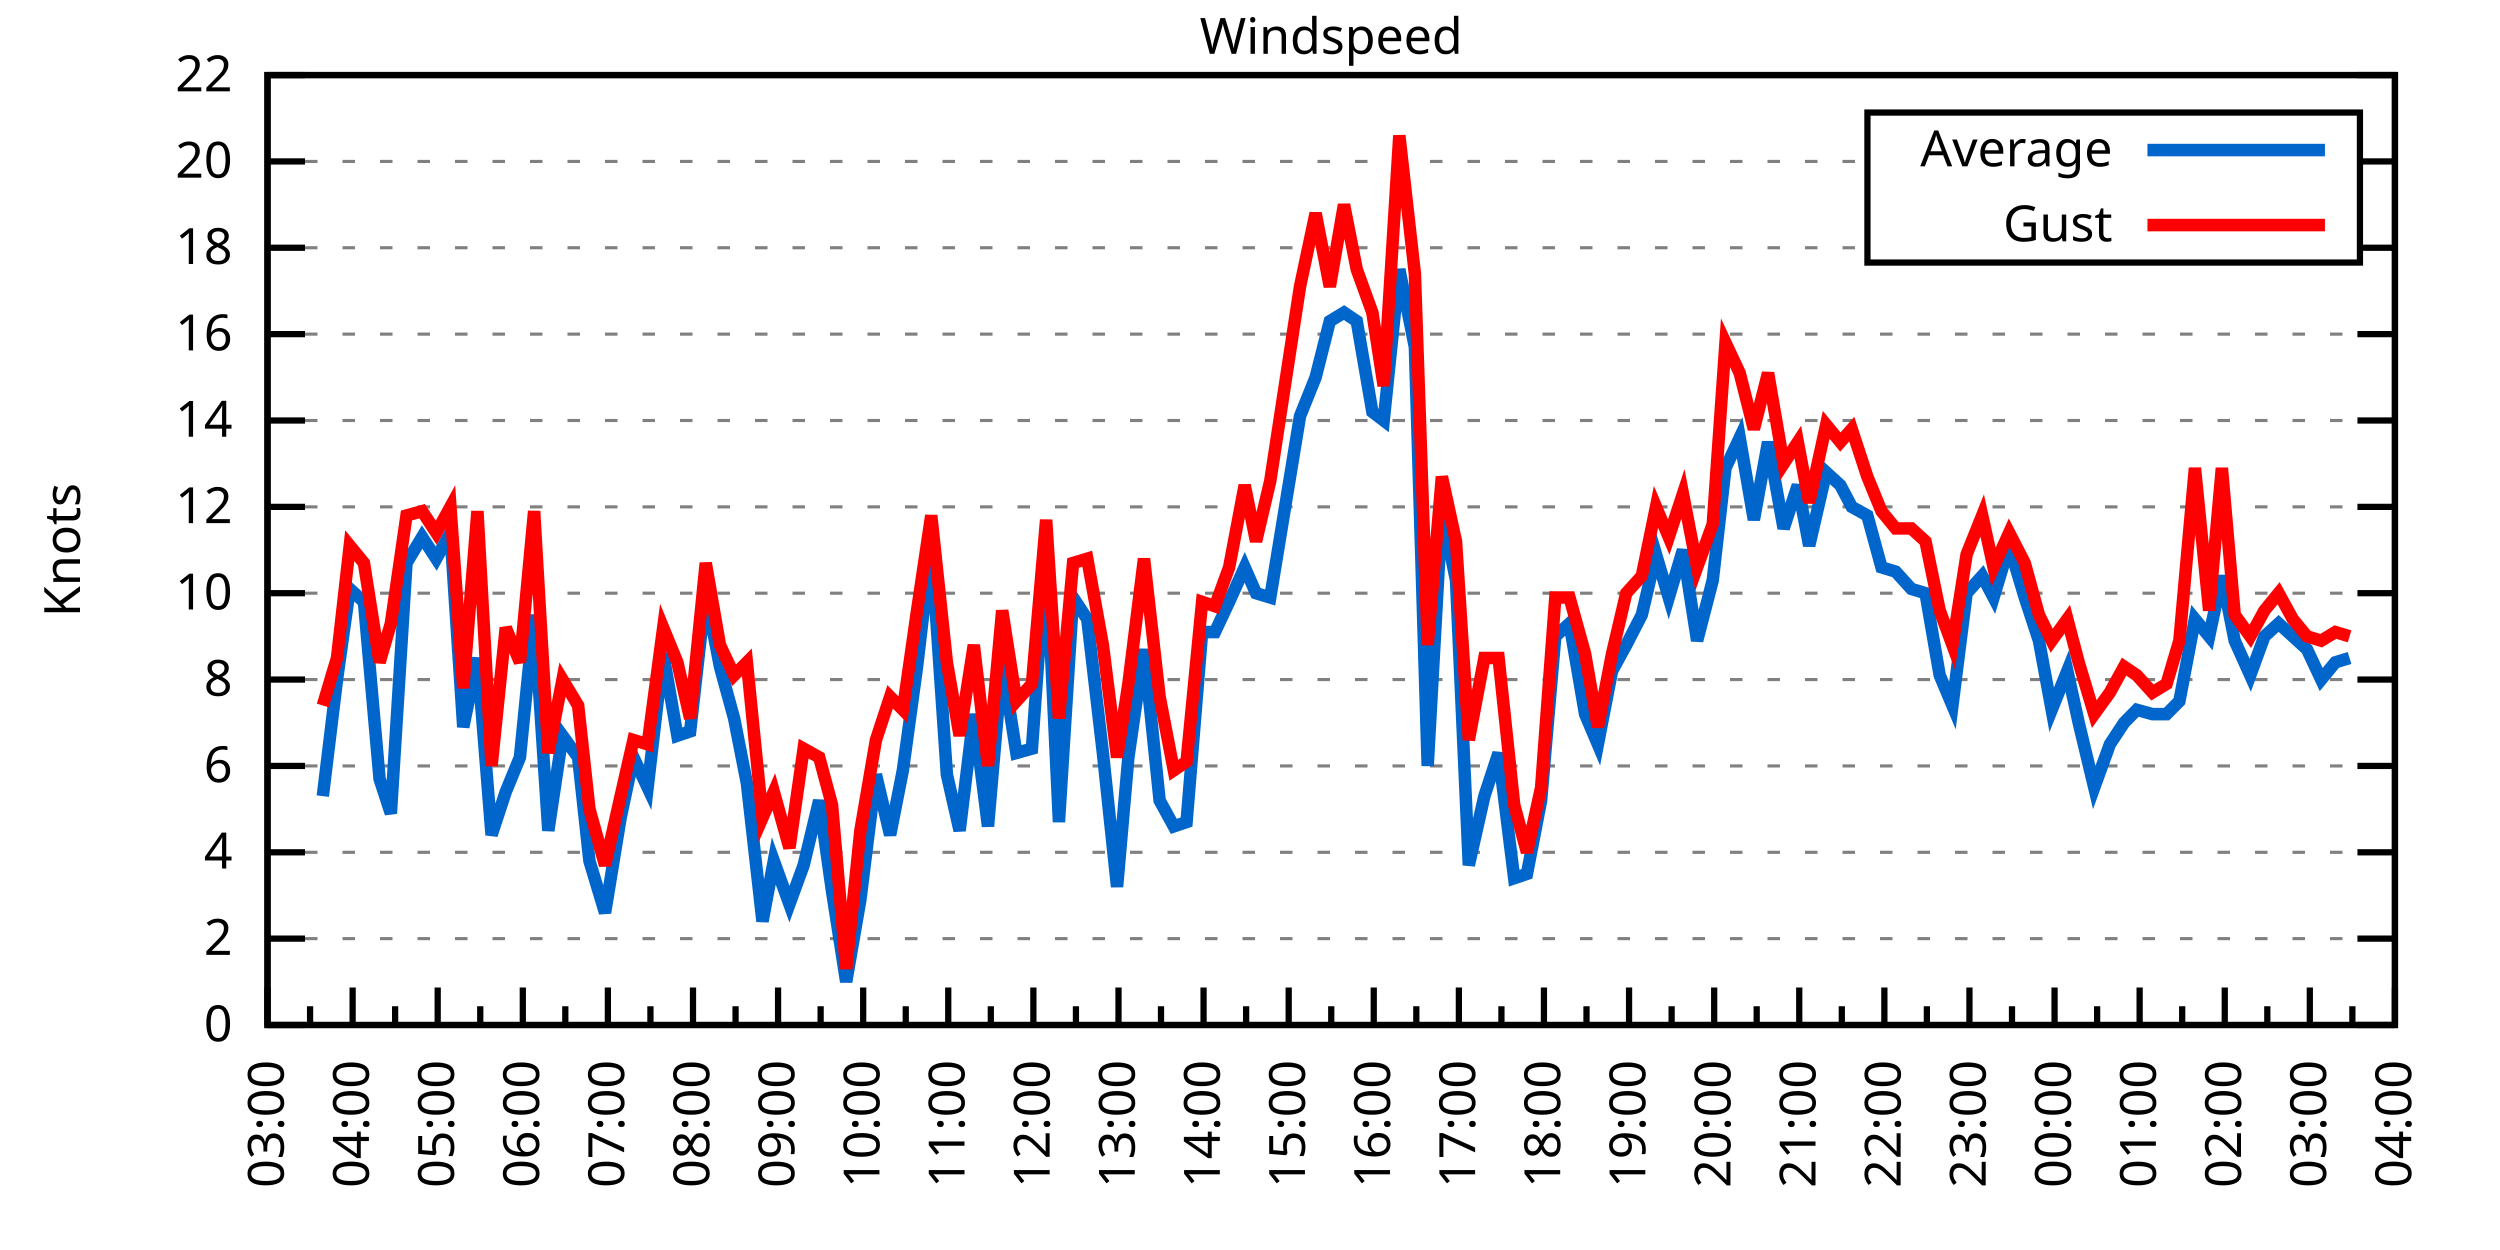
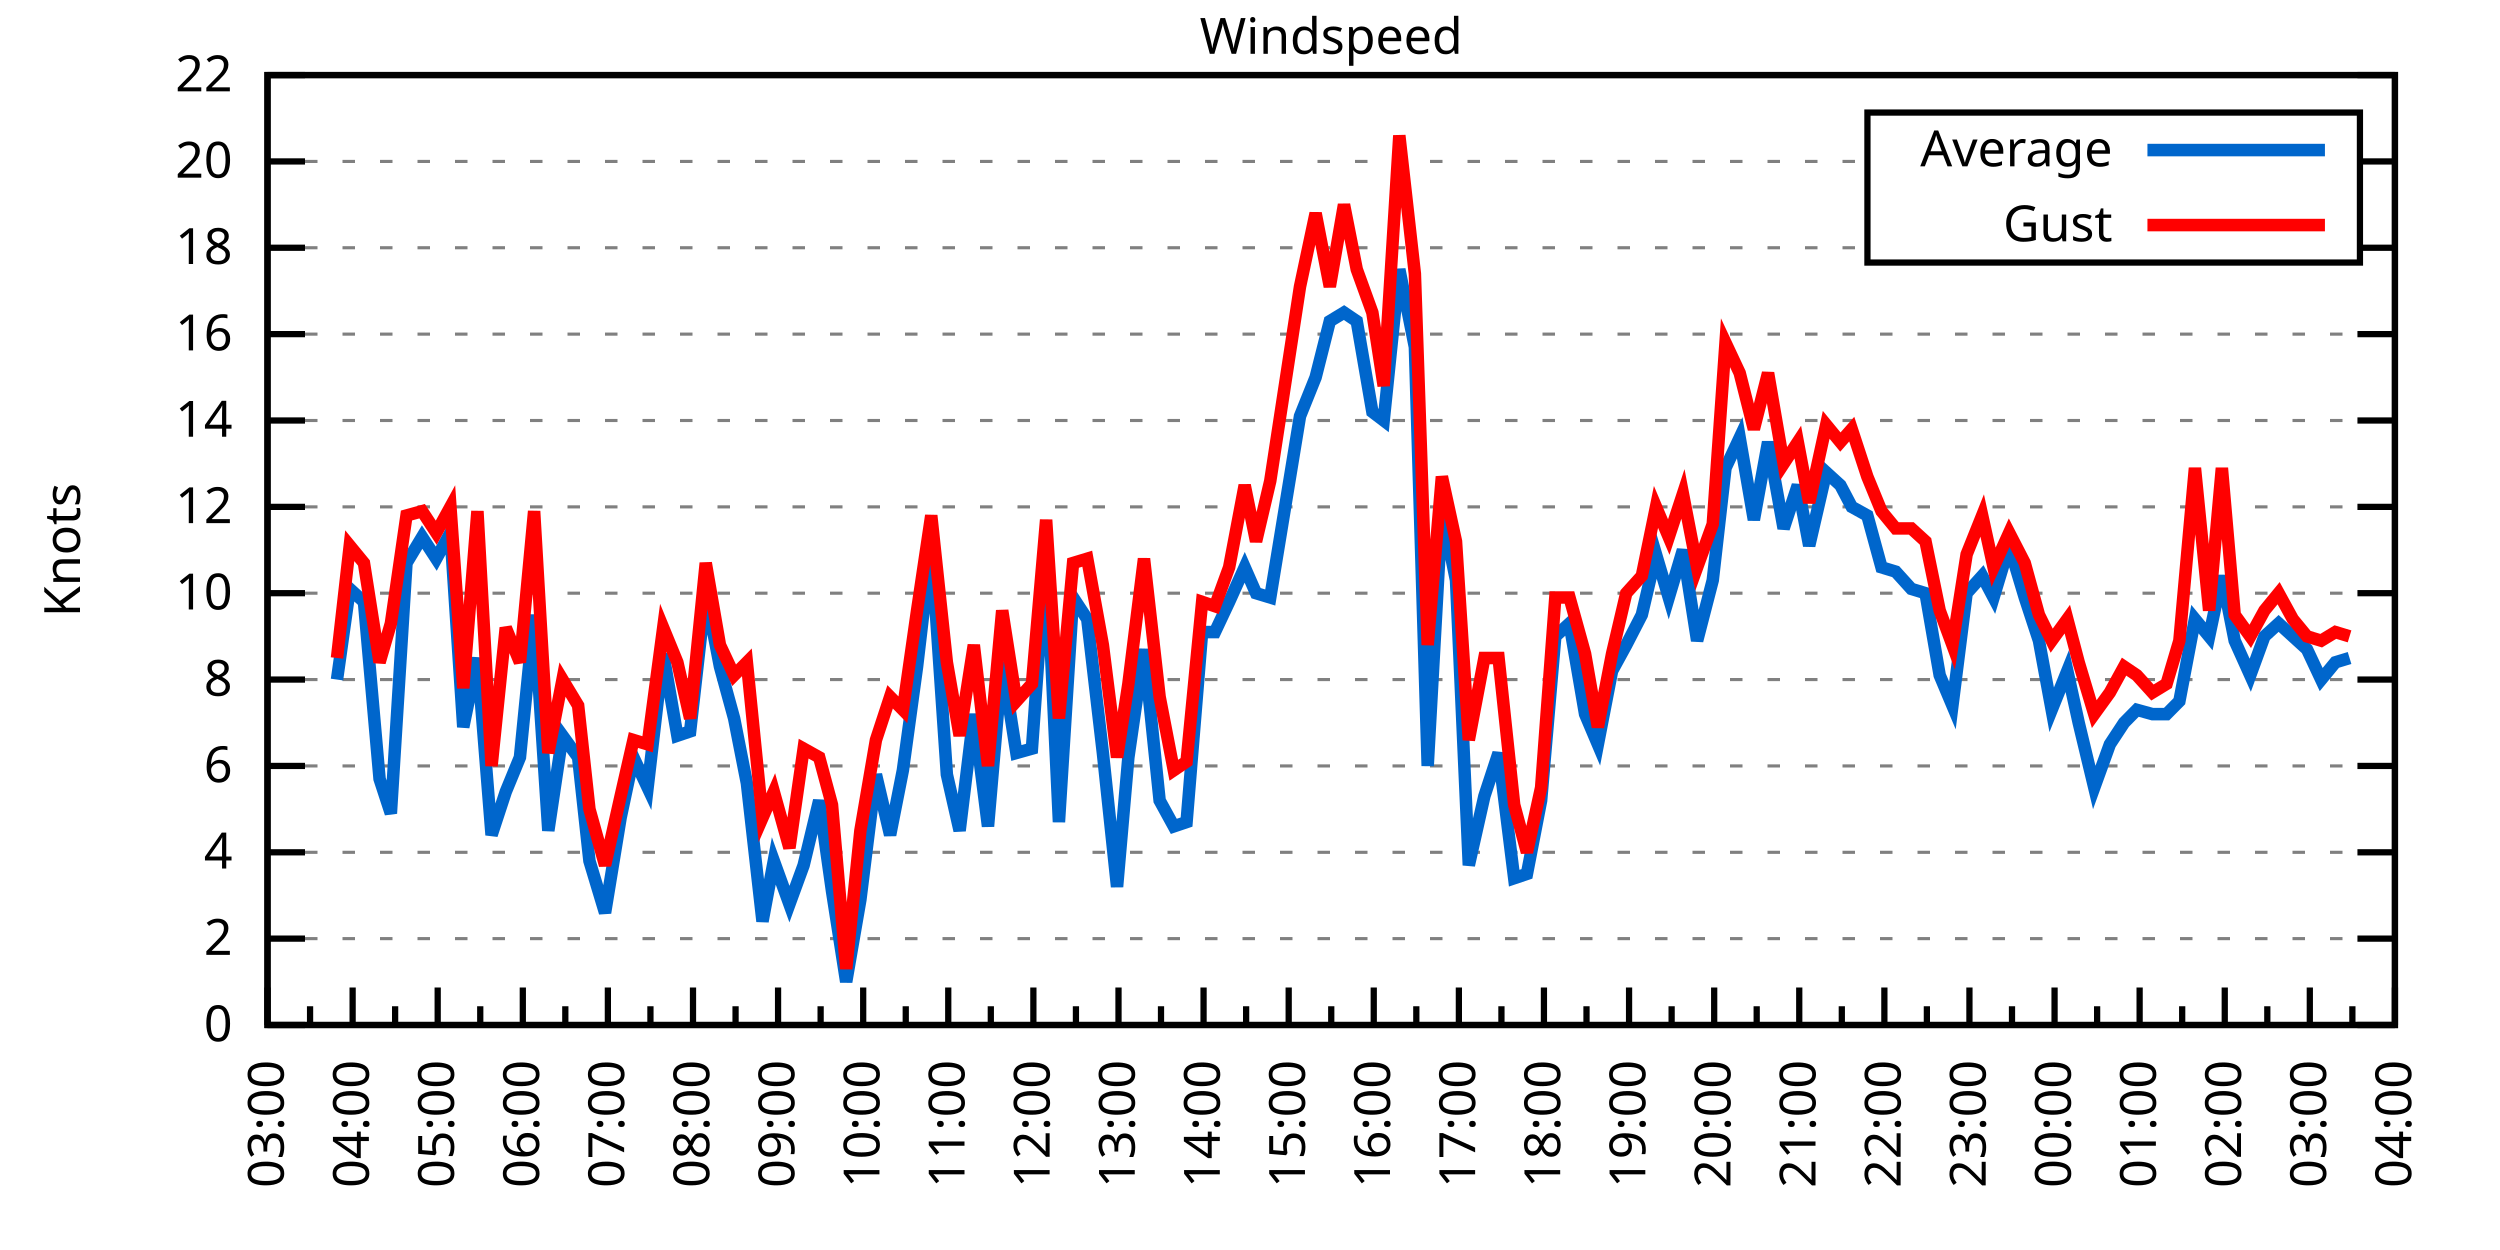
<svg xmlns="http://www.w3.org/2000/svg" xmlns:xlink="http://www.w3.org/1999/xlink" width="400" height="200" viewBox="0 0 400 200">
  <g id="gnuplot_canvas">
    <rect x="0" y="0" width="400" height="200" fill="none" />
    <defs>
      <circle id="gpDot" r="0.5" stroke-width="0.5" stroke="currentColor" />
      <path id="gpPt0" stroke-width="0.333" stroke="currentColor" d="M-1,0 h2 M0,-1 v2" />
      <path id="gpPt1" stroke-width="0.333" stroke="currentColor" d="M-1,-1 L1,1 M1,-1 L-1,1" />
      <path id="gpPt2" stroke-width="0.333" stroke="currentColor" d="M-1,0 L1,0 M0,-1 L0,1 M-1,-1 L1,1 M-1,1 L1,-1" />
      <rect id="gpPt3" stroke-width="0.333" stroke="currentColor" x="-1" y="-1" width="2" height="2" />
      <rect id="gpPt4" stroke-width="0.333" stroke="currentColor" fill="currentColor" x="-1" y="-1" width="2" height="2" />
      <circle id="gpPt5" stroke-width="0.333" stroke="currentColor" cx="0" cy="0" r="1" />
      <use xlink:href="#gpPt5" id="gpPt6" fill="currentColor" stroke="none" />
      <path id="gpPt7" stroke-width="0.333" stroke="currentColor" d="M0,-1.33 L-1.33,0.67 L1.33,0.67 z" />
      <use xlink:href="#gpPt7" id="gpPt8" fill="currentColor" stroke="none" />
      <use xlink:href="#gpPt7" id="gpPt9" stroke="currentColor" transform="rotate(180)" />
      <use xlink:href="#gpPt9" id="gpPt10" fill="currentColor" stroke="none" />
      <use xlink:href="#gpPt3" id="gpPt11" stroke="currentColor" transform="rotate(45)" />
      <use xlink:href="#gpPt11" id="gpPt12" fill="currentColor" stroke="none" />
      <path id="gpPt13" stroke-width="0.333" stroke="currentColor" d="M0,1.330 L1.265,0.411 L0.782,-1.067 L-0.782,-1.076 L-1.265,0.411 z" />
      <use xlink:href="#gpPt13" id="gpPt14" fill="currentColor" stroke="none" />
      <filter id="textbox" filterUnits="objectBoundingBox" x="0" y="0" height="1" width="1">
        <feFlood flood-color="white" flood-opacity="1" result="bgnd" />
        <feComposite in="SourceGraphic" in2="bgnd" operator="atop" />
      </filter>
      <filter id="greybox" filterUnits="objectBoundingBox" x="0" y="0" height="1" width="1">
        <feFlood flood-color="lightgrey" flood-opacity="1" result="grey" />
        <feComposite in="SourceGraphic" in2="grey" operator="atop" />
      </filter>
    </defs>
    <g fill="none" color="white" stroke="currentColor" stroke-width="1.00" stroke-linecap="butt" stroke-linejoin="miter">
</g>
    <g fill="none" color="black" stroke="currentColor" stroke-width="1.00" stroke-linecap="butt" stroke-linejoin="miter">
      <g stroke="none" shape-rendering="crispEdges">
        <polygon fill="rgb(255, 255, 255)" points="42.80,164.00 383.18,164.00 383.18,12.02 42.80,12.02 " />
      </g>
    </g>
    <g fill="none" color="black" stroke="currentColor" stroke-width="1.00" stroke-linecap="butt" stroke-linejoin="miter">
</g>
    <g fill="none" color="black" stroke="black" stroke-width="0.50" stroke-linecap="butt" stroke-linejoin="miter">
</g>
    <g fill="none" color="gray" stroke="currentColor" stroke-width="0.50" stroke-linecap="butt" stroke-linejoin="miter">
      <path stroke="gray" stroke-dasharray="2,4" class="gridline" d="M42.80,164.00 L383.19,164.00  " />
    </g>
    <g fill="none" color="gray" stroke="gray" stroke-width="1.00" stroke-linecap="butt" stroke-linejoin="miter">
</g>
    <g fill="none" color="black" stroke="currentColor" stroke-width="1.00" stroke-linecap="butt" stroke-linejoin="miter">
      <path stroke="black" d="M42.80,164.00 L48.80,164.00 M383.19,164.00 L377.19,164.00  " />
      <g transform="translate(37.20,166.60)" stroke="none" fill="black" font-family="Sans" font-size="8.00" text-anchor="end">
        <text>
          <tspan font-family="Sans"> 0</tspan>
        </text>
      </g>
    </g>
    <g fill="none" color="black" stroke="currentColor" stroke-width="1.00" stroke-linecap="butt" stroke-linejoin="miter">
</g>
    <g fill="none" color="black" stroke="black" stroke-width="0.50" stroke-linecap="butt" stroke-linejoin="miter">
</g>
    <g fill="none" color="gray" stroke="currentColor" stroke-width="0.50" stroke-linecap="butt" stroke-linejoin="miter">
      <path stroke="gray" stroke-dasharray="2,4" class="gridline" d="M42.80,150.18 L383.19,150.18  " />
    </g>
    <g fill="none" color="gray" stroke="gray" stroke-width="1.00" stroke-linecap="butt" stroke-linejoin="miter">
</g>
    <g fill="none" color="black" stroke="currentColor" stroke-width="1.00" stroke-linecap="butt" stroke-linejoin="miter">
      <path stroke="black" d="M42.80,150.18 L48.80,150.18 M383.19,150.18 L377.19,150.18  " />
      <g transform="translate(37.20,152.78)" stroke="none" fill="black" font-family="Sans" font-size="8.00" text-anchor="end">
        <text>
          <tspan font-family="Sans"> 2</tspan>
        </text>
      </g>
    </g>
    <g fill="none" color="black" stroke="currentColor" stroke-width="1.00" stroke-linecap="butt" stroke-linejoin="miter">
</g>
    <g fill="none" color="black" stroke="black" stroke-width="0.50" stroke-linecap="butt" stroke-linejoin="miter">
</g>
    <g fill="none" color="gray" stroke="currentColor" stroke-width="0.50" stroke-linecap="butt" stroke-linejoin="miter">
      <path stroke="gray" stroke-dasharray="2,4" class="gridline" d="M42.80,136.37 L383.19,136.37  " />
    </g>
    <g fill="none" color="gray" stroke="gray" stroke-width="1.00" stroke-linecap="butt" stroke-linejoin="miter">
</g>
    <g fill="none" color="black" stroke="currentColor" stroke-width="1.00" stroke-linecap="butt" stroke-linejoin="miter">
      <path stroke="black" d="M42.80,136.37 L48.80,136.37 M383.19,136.37 L377.19,136.37  " />
      <g transform="translate(37.20,138.97)" stroke="none" fill="black" font-family="Sans" font-size="8.00" text-anchor="end">
        <text>
          <tspan font-family="Sans"> 4</tspan>
        </text>
      </g>
    </g>
    <g fill="none" color="black" stroke="currentColor" stroke-width="1.00" stroke-linecap="butt" stroke-linejoin="miter">
</g>
    <g fill="none" color="black" stroke="black" stroke-width="0.50" stroke-linecap="butt" stroke-linejoin="miter">
</g>
    <g fill="none" color="gray" stroke="currentColor" stroke-width="0.50" stroke-linecap="butt" stroke-linejoin="miter">
      <path stroke="gray" stroke-dasharray="2,4" class="gridline" d="M42.80,122.55 L383.19,122.55  " />
    </g>
    <g fill="none" color="gray" stroke="gray" stroke-width="1.00" stroke-linecap="butt" stroke-linejoin="miter">
</g>
    <g fill="none" color="black" stroke="currentColor" stroke-width="1.00" stroke-linecap="butt" stroke-linejoin="miter">
      <path stroke="black" d="M42.80,122.55 L48.80,122.55 M383.19,122.55 L377.19,122.55  " />
      <g transform="translate(37.20,125.15)" stroke="none" fill="black" font-family="Sans" font-size="8.00" text-anchor="end">
        <text>
          <tspan font-family="Sans"> 6</tspan>
        </text>
      </g>
    </g>
    <g fill="none" color="black" stroke="currentColor" stroke-width="1.00" stroke-linecap="butt" stroke-linejoin="miter">
</g>
    <g fill="none" color="black" stroke="black" stroke-width="0.50" stroke-linecap="butt" stroke-linejoin="miter">
</g>
    <g fill="none" color="gray" stroke="currentColor" stroke-width="0.50" stroke-linecap="butt" stroke-linejoin="miter">
      <path stroke="gray" stroke-dasharray="2,4" class="gridline" d="M42.80,108.73 L383.19,108.73  " />
    </g>
    <g fill="none" color="gray" stroke="gray" stroke-width="1.00" stroke-linecap="butt" stroke-linejoin="miter">
</g>
    <g fill="none" color="black" stroke="currentColor" stroke-width="1.00" stroke-linecap="butt" stroke-linejoin="miter">
      <path stroke="black" d="M42.80,108.73 L48.80,108.73 M383.19,108.73 L377.19,108.73  " />
      <g transform="translate(37.20,111.33)" stroke="none" fill="black" font-family="Sans" font-size="8.00" text-anchor="end">
        <text>
          <tspan font-family="Sans"> 8</tspan>
        </text>
      </g>
    </g>
    <g fill="none" color="black" stroke="currentColor" stroke-width="1.00" stroke-linecap="butt" stroke-linejoin="miter">
</g>
    <g fill="none" color="black" stroke="black" stroke-width="0.50" stroke-linecap="butt" stroke-linejoin="miter">
</g>
    <g fill="none" color="gray" stroke="currentColor" stroke-width="0.50" stroke-linecap="butt" stroke-linejoin="miter">
      <path stroke="gray" stroke-dasharray="2,4" class="gridline" d="M42.80,94.91 L383.19,94.91  " />
    </g>
    <g fill="none" color="gray" stroke="gray" stroke-width="1.00" stroke-linecap="butt" stroke-linejoin="miter">
</g>
    <g fill="none" color="black" stroke="currentColor" stroke-width="1.00" stroke-linecap="butt" stroke-linejoin="miter">
      <path stroke="black" d="M42.80,94.91 L48.80,94.91 M383.19,94.91 L377.19,94.91  " />
      <g transform="translate(37.20,97.51)" stroke="none" fill="black" font-family="Sans" font-size="8.00" text-anchor="end">
        <text>
          <tspan font-family="Sans"> 10</tspan>
        </text>
      </g>
    </g>
    <g fill="none" color="black" stroke="currentColor" stroke-width="1.00" stroke-linecap="butt" stroke-linejoin="miter">
</g>
    <g fill="none" color="black" stroke="black" stroke-width="0.50" stroke-linecap="butt" stroke-linejoin="miter">
</g>
    <g fill="none" color="gray" stroke="currentColor" stroke-width="0.50" stroke-linecap="butt" stroke-linejoin="miter">
      <path stroke="gray" stroke-dasharray="2,4" class="gridline" d="M42.80,81.10 L383.19,81.10  " />
    </g>
    <g fill="none" color="gray" stroke="gray" stroke-width="1.00" stroke-linecap="butt" stroke-linejoin="miter">
</g>
    <g fill="none" color="black" stroke="currentColor" stroke-width="1.00" stroke-linecap="butt" stroke-linejoin="miter">
      <path stroke="black" d="M42.80,81.10 L48.80,81.10 M383.19,81.10 L377.19,81.10  " />
      <g transform="translate(37.20,83.70)" stroke="none" fill="black" font-family="Sans" font-size="8.00" text-anchor="end">
        <text>
          <tspan font-family="Sans"> 12</tspan>
        </text>
      </g>
    </g>
    <g fill="none" color="black" stroke="currentColor" stroke-width="1.00" stroke-linecap="butt" stroke-linejoin="miter">
</g>
    <g fill="none" color="black" stroke="black" stroke-width="0.50" stroke-linecap="butt" stroke-linejoin="miter">
</g>
    <g fill="none" color="gray" stroke="currentColor" stroke-width="0.50" stroke-linecap="butt" stroke-linejoin="miter">
      <path stroke="gray" stroke-dasharray="2,4" class="gridline" d="M42.80,67.28 L383.19,67.28  " />
    </g>
    <g fill="none" color="gray" stroke="gray" stroke-width="1.00" stroke-linecap="butt" stroke-linejoin="miter">
</g>
    <g fill="none" color="black" stroke="currentColor" stroke-width="1.00" stroke-linecap="butt" stroke-linejoin="miter">
      <path stroke="black" d="M42.80,67.28 L48.80,67.28 M383.19,67.28 L377.19,67.28  " />
      <g transform="translate(37.20,69.88)" stroke="none" fill="black" font-family="Sans" font-size="8.00" text-anchor="end">
        <text>
          <tspan font-family="Sans"> 14</tspan>
        </text>
      </g>
    </g>
    <g fill="none" color="black" stroke="currentColor" stroke-width="1.00" stroke-linecap="butt" stroke-linejoin="miter">
</g>
    <g fill="none" color="black" stroke="black" stroke-width="0.50" stroke-linecap="butt" stroke-linejoin="miter">
</g>
    <g fill="none" color="gray" stroke="currentColor" stroke-width="0.50" stroke-linecap="butt" stroke-linejoin="miter">
      <path stroke="gray" stroke-dasharray="2,4" class="gridline" d="M42.80,53.46 L383.19,53.46  " />
    </g>
    <g fill="none" color="gray" stroke="gray" stroke-width="1.00" stroke-linecap="butt" stroke-linejoin="miter">
</g>
    <g fill="none" color="black" stroke="currentColor" stroke-width="1.00" stroke-linecap="butt" stroke-linejoin="miter">
      <path stroke="black" d="M42.80,53.46 L48.80,53.46 M383.19,53.46 L377.19,53.46  " />
      <g transform="translate(37.20,56.06)" stroke="none" fill="black" font-family="Sans" font-size="8.00" text-anchor="end">
        <text>
          <tspan font-family="Sans"> 16</tspan>
        </text>
      </g>
    </g>
    <g fill="none" color="black" stroke="currentColor" stroke-width="1.00" stroke-linecap="butt" stroke-linejoin="miter">
</g>
    <g fill="none" color="black" stroke="black" stroke-width="0.50" stroke-linecap="butt" stroke-linejoin="miter">
</g>
    <g fill="none" color="gray" stroke="currentColor" stroke-width="0.50" stroke-linecap="butt" stroke-linejoin="miter">
      <path stroke="gray" stroke-dasharray="2,4" class="gridline" d="M42.80,39.64 L298.79,39.64 M377.59,39.64 L383.19,39.64  " />
    </g>
    <g fill="none" color="gray" stroke="gray" stroke-width="1.00" stroke-linecap="butt" stroke-linejoin="miter">
</g>
    <g fill="none" color="black" stroke="currentColor" stroke-width="1.00" stroke-linecap="butt" stroke-linejoin="miter">
      <path stroke="black" d="M42.80,39.64 L48.80,39.64 M383.19,39.64 L377.19,39.64  " />
      <g transform="translate(37.20,42.24)" stroke="none" fill="black" font-family="Sans" font-size="8.00" text-anchor="end">
        <text>
          <tspan font-family="Sans"> 18</tspan>
        </text>
      </g>
    </g>
    <g fill="none" color="black" stroke="currentColor" stroke-width="1.00" stroke-linecap="butt" stroke-linejoin="miter">
</g>
    <g fill="none" color="black" stroke="black" stroke-width="0.50" stroke-linecap="butt" stroke-linejoin="miter">
</g>
    <g fill="none" color="gray" stroke="currentColor" stroke-width="0.50" stroke-linecap="butt" stroke-linejoin="miter">
      <path stroke="gray" stroke-dasharray="2,4" class="gridline" d="M42.80,25.83 L298.79,25.83 M377.59,25.83 L383.19,25.83  " />
    </g>
    <g fill="none" color="gray" stroke="gray" stroke-width="1.00" stroke-linecap="butt" stroke-linejoin="miter">
</g>
    <g fill="none" color="black" stroke="currentColor" stroke-width="1.00" stroke-linecap="butt" stroke-linejoin="miter">
      <path stroke="black" d="M42.80,25.83 L48.80,25.83 M383.19,25.83 L377.19,25.83  " />
      <g transform="translate(37.20,28.43)" stroke="none" fill="black" font-family="Sans" font-size="8.00" text-anchor="end">
        <text>
          <tspan font-family="Sans"> 20</tspan>
        </text>
      </g>
    </g>
    <g fill="none" color="black" stroke="currentColor" stroke-width="1.00" stroke-linecap="butt" stroke-linejoin="miter">
</g>
    <g fill="none" color="black" stroke="black" stroke-width="0.50" stroke-linecap="butt" stroke-linejoin="miter">
</g>
    <g fill="none" color="gray" stroke="currentColor" stroke-width="0.50" stroke-linecap="butt" stroke-linejoin="miter">
      <path stroke="gray" stroke-dasharray="2,4" class="gridline" d="M42.80,12.01 L383.19,12.01  " />
    </g>
    <g fill="none" color="gray" stroke="gray" stroke-width="1.00" stroke-linecap="butt" stroke-linejoin="miter">
</g>
    <g fill="none" color="black" stroke="currentColor" stroke-width="1.00" stroke-linecap="butt" stroke-linejoin="miter">
      <path stroke="black" d="M42.80,12.01 L48.80,12.01 M383.19,12.01 L377.19,12.01  " />
      <g transform="translate(37.20,14.61)" stroke="none" fill="black" font-family="Sans" font-size="8.00" text-anchor="end">
        <text>
          <tspan font-family="Sans"> 22</tspan>
        </text>
      </g>
    </g>
    <g fill="none" color="black" stroke="currentColor" stroke-width="1.00" stroke-linecap="butt" stroke-linejoin="miter">
      <path stroke="black" d="M42.80,164.00 L42.80,158.00  " />
      <g transform="translate(45.40,169.60) rotate(270)" stroke="none" fill="black" font-family="Sans" font-size="8.00" text-anchor="end">
        <text>
          <tspan font-family="Sans">03:00</tspan>
        </text>
      </g>
    </g>
    <g fill="none" color="black" stroke="currentColor" stroke-width="1.00" stroke-linecap="butt" stroke-linejoin="miter">
      <path stroke="black" d="M49.61,164.00 L49.61,161.00 M56.42,164.00 L56.42,158.00  " />
      <g transform="translate(59.02,169.60) rotate(270)" stroke="none" fill="black" font-family="Sans" font-size="8.00" text-anchor="end">
        <text>
          <tspan font-family="Sans">04:00</tspan>
        </text>
      </g>
    </g>
    <g fill="none" color="black" stroke="currentColor" stroke-width="1.00" stroke-linecap="butt" stroke-linejoin="miter">
      <path stroke="black" d="M63.22,164.00 L63.22,161.00 M70.03,164.00 L70.03,158.00  " />
      <g transform="translate(72.63,169.60) rotate(270)" stroke="none" fill="black" font-family="Sans" font-size="8.00" text-anchor="end">
        <text>
          <tspan font-family="Sans">05:00</tspan>
        </text>
      </g>
    </g>
    <g fill="none" color="black" stroke="currentColor" stroke-width="1.00" stroke-linecap="butt" stroke-linejoin="miter">
      <path stroke="black" d="M76.84,164.00 L76.84,161.00 M83.65,164.00 L83.65,158.00  " />
      <g transform="translate(86.25,169.60) rotate(270)" stroke="none" fill="black" font-family="Sans" font-size="8.00" text-anchor="end">
        <text>
          <tspan font-family="Sans">06:00</tspan>
        </text>
      </g>
    </g>
    <g fill="none" color="black" stroke="currentColor" stroke-width="1.00" stroke-linecap="butt" stroke-linejoin="miter">
      <path stroke="black" d="M90.45,164.00 L90.45,161.00 M97.26,164.00 L97.26,158.00  " />
      <g transform="translate(99.86,169.60) rotate(270)" stroke="none" fill="black" font-family="Sans" font-size="8.00" text-anchor="end">
        <text>
          <tspan font-family="Sans">07:00</tspan>
        </text>
      </g>
    </g>
    <g fill="none" color="black" stroke="currentColor" stroke-width="1.00" stroke-linecap="butt" stroke-linejoin="miter">
      <path stroke="black" d="M104.07,164.00 L104.07,161.00 M110.88,164.00 L110.88,158.00  " />
      <g transform="translate(113.48,169.60) rotate(270)" stroke="none" fill="black" font-family="Sans" font-size="8.00" text-anchor="end">
        <text>
          <tspan font-family="Sans">08:00</tspan>
        </text>
      </g>
    </g>
    <g fill="none" color="black" stroke="currentColor" stroke-width="1.00" stroke-linecap="butt" stroke-linejoin="miter">
      <path stroke="black" d="M117.69,164.00 L117.69,161.00 M124.49,164.00 L124.49,158.00  " />
      <g transform="translate(127.09,169.60) rotate(270)" stroke="none" fill="black" font-family="Sans" font-size="8.00" text-anchor="end">
        <text>
          <tspan font-family="Sans">09:00</tspan>
        </text>
      </g>
    </g>
    <g fill="none" color="black" stroke="currentColor" stroke-width="1.00" stroke-linecap="butt" stroke-linejoin="miter">
      <path stroke="black" d="M131.30,164.00 L131.30,161.00 M138.11,164.00 L138.11,158.00  " />
      <g transform="translate(140.71,169.60) rotate(270)" stroke="none" fill="black" font-family="Sans" font-size="8.00" text-anchor="end">
        <text>
          <tspan font-family="Sans">10:00</tspan>
        </text>
      </g>
    </g>
    <g fill="none" color="black" stroke="currentColor" stroke-width="1.00" stroke-linecap="butt" stroke-linejoin="miter">
      <path stroke="black" d="M144.92,164.00 L144.92,161.00 M151.72,164.00 L151.72,158.00  " />
      <g transform="translate(154.32,169.60) rotate(270)" stroke="none" fill="black" font-family="Sans" font-size="8.00" text-anchor="end">
        <text>
          <tspan font-family="Sans">11:00</tspan>
        </text>
      </g>
    </g>
    <g fill="none" color="black" stroke="currentColor" stroke-width="1.00" stroke-linecap="butt" stroke-linejoin="miter">
      <path stroke="black" d="M158.53,164.00 L158.53,161.00 M165.34,164.00 L165.34,158.00  " />
      <g transform="translate(167.94,169.60) rotate(270)" stroke="none" fill="black" font-family="Sans" font-size="8.00" text-anchor="end">
        <text>
          <tspan font-family="Sans">12:00</tspan>
        </text>
      </g>
    </g>
    <g fill="none" color="black" stroke="currentColor" stroke-width="1.00" stroke-linecap="butt" stroke-linejoin="miter">
      <path stroke="black" d="M172.15,164.00 L172.15,161.00 M178.96,164.00 L178.96,158.00  " />
      <g transform="translate(181.56,169.60) rotate(270)" stroke="none" fill="black" font-family="Sans" font-size="8.00" text-anchor="end">
        <text>
          <tspan font-family="Sans">13:00</tspan>
        </text>
      </g>
    </g>
    <g fill="none" color="black" stroke="currentColor" stroke-width="1.00" stroke-linecap="butt" stroke-linejoin="miter">
      <path stroke="black" d="M185.76,164.00 L185.76,161.00 M192.57,164.00 L192.57,158.00  " />
      <g transform="translate(195.17,169.60) rotate(270)" stroke="none" fill="black" font-family="Sans" font-size="8.00" text-anchor="end">
        <text>
          <tspan font-family="Sans">14:00</tspan>
        </text>
      </g>
    </g>
    <g fill="none" color="black" stroke="currentColor" stroke-width="1.00" stroke-linecap="butt" stroke-linejoin="miter">
      <path stroke="black" d="M199.38,164.00 L199.38,161.00 M206.19,164.00 L206.19,158.00  " />
      <g transform="translate(208.79,169.60) rotate(270)" stroke="none" fill="black" font-family="Sans" font-size="8.00" text-anchor="end">
        <text>
          <tspan font-family="Sans">15:00</tspan>
        </text>
      </g>
    </g>
    <g fill="none" color="black" stroke="currentColor" stroke-width="1.00" stroke-linecap="butt" stroke-linejoin="miter">
      <path stroke="black" d="M213.00,164.00 L213.00,161.00 M219.80,164.00 L219.80,158.00  " />
      <g transform="translate(222.40,169.60) rotate(270)" stroke="none" fill="black" font-family="Sans" font-size="8.00" text-anchor="end">
        <text>
          <tspan font-family="Sans">16:00</tspan>
        </text>
      </g>
    </g>
    <g fill="none" color="black" stroke="currentColor" stroke-width="1.00" stroke-linecap="butt" stroke-linejoin="miter">
      <path stroke="black" d="M226.61,164.00 L226.61,161.00 M233.42,164.00 L233.42,158.00  " />
      <g transform="translate(236.02,169.60) rotate(270)" stroke="none" fill="black" font-family="Sans" font-size="8.00" text-anchor="end">
        <text>
          <tspan font-family="Sans">17:00</tspan>
        </text>
      </g>
    </g>
    <g fill="none" color="black" stroke="currentColor" stroke-width="1.00" stroke-linecap="butt" stroke-linejoin="miter">
      <path stroke="black" d="M240.23,164.00 L240.23,161.00 M247.03,164.00 L247.03,158.00  " />
      <g transform="translate(249.63,169.60) rotate(270)" stroke="none" fill="black" font-family="Sans" font-size="8.00" text-anchor="end">
        <text>
          <tspan font-family="Sans">18:00</tspan>
        </text>
      </g>
    </g>
    <g fill="none" color="black" stroke="currentColor" stroke-width="1.00" stroke-linecap="butt" stroke-linejoin="miter">
      <path stroke="black" d="M253.84,164.00 L253.84,161.00 M260.65,164.00 L260.65,158.00  " />
      <g transform="translate(263.25,169.60) rotate(270)" stroke="none" fill="black" font-family="Sans" font-size="8.00" text-anchor="end">
        <text>
          <tspan font-family="Sans">19:00</tspan>
        </text>
      </g>
    </g>
    <g fill="none" color="black" stroke="currentColor" stroke-width="1.00" stroke-linecap="butt" stroke-linejoin="miter">
      <path stroke="black" d="M267.46,164.00 L267.46,161.00 M274.27,164.00 L274.27,158.00  " />
      <g transform="translate(276.87,169.60) rotate(270)" stroke="none" fill="black" font-family="Sans" font-size="8.00" text-anchor="end">
        <text>
          <tspan font-family="Sans">20:00</tspan>
        </text>
      </g>
    </g>
    <g fill="none" color="black" stroke="currentColor" stroke-width="1.00" stroke-linecap="butt" stroke-linejoin="miter">
      <path stroke="black" d="M281.07,164.00 L281.07,161.00 M287.88,164.00 L287.88,158.00  " />
      <g transform="translate(290.48,169.60) rotate(270)" stroke="none" fill="black" font-family="Sans" font-size="8.00" text-anchor="end">
        <text>
          <tspan font-family="Sans">21:00</tspan>
        </text>
      </g>
    </g>
    <g fill="none" color="black" stroke="currentColor" stroke-width="1.00" stroke-linecap="butt" stroke-linejoin="miter">
      <path stroke="black" d="M294.69,164.00 L294.69,161.00 M301.50,164.00 L301.50,158.00  " />
      <g transform="translate(304.10,169.60) rotate(270)" stroke="none" fill="black" font-family="Sans" font-size="8.00" text-anchor="end">
        <text>
          <tspan font-family="Sans">22:00</tspan>
        </text>
      </g>
    </g>
    <g fill="none" color="black" stroke="currentColor" stroke-width="1.00" stroke-linecap="butt" stroke-linejoin="miter">
      <path stroke="black" d="M308.30,164.00 L308.30,161.00 M315.11,164.00 L315.11,158.00  " />
      <g transform="translate(317.71,169.60) rotate(270)" stroke="none" fill="black" font-family="Sans" font-size="8.00" text-anchor="end">
        <text>
          <tspan font-family="Sans">23:00</tspan>
        </text>
      </g>
    </g>
    <g fill="none" color="black" stroke="currentColor" stroke-width="1.00" stroke-linecap="butt" stroke-linejoin="miter">
      <path stroke="black" d="M321.92,164.00 L321.92,161.00 M328.73,164.00 L328.73,158.00  " />
      <g transform="translate(331.33,169.60) rotate(270)" stroke="none" fill="black" font-family="Sans" font-size="8.00" text-anchor="end">
        <text>
          <tspan font-family="Sans">00:00</tspan>
        </text>
      </g>
    </g>
    <g fill="none" color="black" stroke="currentColor" stroke-width="1.00" stroke-linecap="butt" stroke-linejoin="miter">
      <path stroke="black" d="M335.54,164.00 L335.54,161.00 M342.34,164.00 L342.34,158.00  " />
      <g transform="translate(344.94,169.60) rotate(270)" stroke="none" fill="black" font-family="Sans" font-size="8.00" text-anchor="end">
        <text>
          <tspan font-family="Sans">01:00</tspan>
        </text>
      </g>
    </g>
    <g fill="none" color="black" stroke="currentColor" stroke-width="1.00" stroke-linecap="butt" stroke-linejoin="miter">
      <path stroke="black" d="M349.15,164.00 L349.15,161.00 M355.96,164.00 L355.96,158.00  " />
      <g transform="translate(358.56,169.60) rotate(270)" stroke="none" fill="black" font-family="Sans" font-size="8.00" text-anchor="end">
        <text>
          <tspan font-family="Sans">02:00</tspan>
        </text>
      </g>
    </g>
    <g fill="none" color="black" stroke="currentColor" stroke-width="1.00" stroke-linecap="butt" stroke-linejoin="miter">
      <path stroke="black" d="M362.77,164.00 L362.77,161.00 M369.57,164.00 L369.57,158.00  " />
      <g transform="translate(372.17,169.60) rotate(270)" stroke="none" fill="black" font-family="Sans" font-size="8.00" text-anchor="end">
        <text>
          <tspan font-family="Sans">03:00</tspan>
        </text>
      </g>
    </g>
    <g fill="none" color="black" stroke="currentColor" stroke-width="1.00" stroke-linecap="butt" stroke-linejoin="miter">
      <path stroke="black" d="M376.38,164.00 L376.38,161.00 M383.19,164.00 L383.19,158.00  " />
      <g transform="translate(385.79,169.60) rotate(270)" stroke="none" fill="black" font-family="Sans" font-size="8.00" text-anchor="end">
        <text>
          <tspan font-family="Sans">04:00</tspan>
        </text>
      </g>
    </g>
    <g fill="none" color="black" stroke="currentColor" stroke-width="1.00" stroke-linecap="butt" stroke-linejoin="miter">
</g>
    <g fill="none" color="black" stroke="currentColor" stroke-width="1.00" stroke-linecap="butt" stroke-linejoin="miter">
      <path stroke="black" d="M42.80,12.01 L42.80,164.00 L383.19,164.00 L383.19,12.01 L42.80,12.01 Z  " />
    </g>
    <g fill="none" color="black" stroke="currentColor" stroke-width="1.00" stroke-linecap="butt" stroke-linejoin="miter">
      <g transform="translate(12.80,88.01) rotate(270)" stroke="none" fill="black" font-family="Sans" font-size="8.00" text-anchor="middle">
        <text>
          <tspan font-family="Sans">Knots</tspan>
        </text>
      </g>
    </g>
    <g fill="none" color="black" stroke="currentColor" stroke-width="1.00" stroke-linecap="butt" stroke-linejoin="miter">
</g>
    <g fill="none" color="black" stroke="currentColor" stroke-width="1.00" stroke-linecap="butt" stroke-linejoin="miter">
      <path stroke="black" d="M298.79,42.01 L298.79,18.01 L377.59,18.01 L377.59,42.01 L298.79,42.01 Z  " />
    </g>
    <g id="Windspeed_plot_1">
      <g fill="none" color="white" stroke="black" stroke-width="2.00" stroke-linecap="butt" stroke-linejoin="miter">
</g>
      <g fill="none" color="black" stroke="currentColor" stroke-width="2.00" stroke-linecap="butt" stroke-linejoin="miter">
        <g transform="translate(337.99,26.61)" stroke="none" fill="black" font-family="Sans" font-size="8.00" text-anchor="end">
          <text>
            <tspan font-family="Sans">Average</tspan>
          </text>
        </g>
      </g>
      <g fill="none" color="black" stroke="currentColor" stroke-width="2.00" stroke-linecap="butt" stroke-linejoin="miter">
-         <path stroke="rgb(  0, 102, 204)" d="M343.59,24.01 L371.99,24.01 M51.65,127.38 L53.92,108.73 L55.96,94.22 L58.23,96.30 L60.73,124.62 L62.54,130.15   L65.04,90.08 L67.54,85.93 L69.80,89.39 L72.07,85.24 L74.12,116.33 L76.39,105.28 L78.65,133.60 L80.92,126.69   L83.19,121.17 L85.46,98.37 L87.73,132.91 L90.00,117.71 L92.50,121.17 L94.31,137.75 L96.81,146.04 L99.30,130.84   L101.35,121.17 L103.62,126.00 L106.11,104.59 L108.38,117.71 L110.42,117.02 L112.92,94.91 L115.19,106.66 L117.46,114.95   L119.50,125.31 L122.00,147.42 L123.81,137.75 L126.31,144.66 L128.58,138.44 L131.07,128.08 L133.12,142.58 L135.39,157.09   L137.66,143.96 L140.15,123.93 L142.42,133.60 L144.46,123.24 L146.73,106.66 L149.00,87.31 L151.50,123.93 L153.54,132.91   L155.81,114.26 L158.08,132.22 L160.35,105.97 L162.62,120.48 L165.11,119.78 L167.38,88.00 L169.43,131.53 L171.69,95.60   L173.96,99.06 L176.46,120.48 L178.73,141.89 L180.54,121.17 L183.04,103.89 L185.54,128.08 L187.81,132.22 L189.85,131.53   L192.34,101.13 L194.39,101.13 L196.66,96.30 L199.15,90.77 L200.97,94.91 L203.24,95.60 L208.00,66.59 L210.50,60.37   L212.77,51.39 L215.04,50.01 L217.08,51.39 L219.58,65.90 L221.39,67.28 L223.89,43.10 L226.38,55.53 L228.43,122.55   L230.70,81.79 L232.96,92.84 L235.01,138.44 L237.50,127.38 L239.77,120.48 L242.27,140.51 L244.31,139.82 L246.58,128.08   L248.85,101.82 L251.12,99.75 L253.61,114.26 L255.66,119.09 L257.93,107.35 L260.20,103.20 L262.69,98.37 L264.96,88.70   L267.00,95.60 L269.27,88.00 L271.54,102.51 L274.04,92.84 L276.08,74.88 L278.35,70.04 L280.62,83.17 L282.89,70.73   L285.38,84.55 L287.65,77.64 L289.47,87.31 L292.19,75.57 L294.46,77.64 L296.28,81.10 L298.77,82.48 L301.04,90.77   L303.31,91.46 L305.81,94.22 L308.08,94.91 L310.35,108.04 L312.39,112.88 L314.66,94.91 L317.15,92.15 L318.97,95.60   L321.47,87.31 L323.96,95.60 L326.23,102.51 L328.27,113.57 L330.77,107.35 L332.59,115.64 L335.08,126.00 L337.58,119.09   L339.85,115.64 L341.89,113.57 L344.39,114.26 L346.65,114.26 L348.70,112.19 L351.19,99.06 L353.46,101.82 L355.50,92.15   L357.55,102.51 L360.04,108.04 L362.31,101.82 L364.58,99.75 L366.85,101.82 L369.12,103.89 L371.39,108.73 L373.66,105.97   L375.93,105.28  " />
+         <path stroke="rgb(  0, 102, 204)" d="M343.59,24.01 L371.99,24.01 M53.92,108.73 L55.96,94.22 L58.23,96.30 L60.73,124.62 L62.54,130.15 L65.04,90.08   L67.54,85.93 L69.80,89.39 L72.07,85.24 L74.12,116.33 L76.39,105.28 L78.65,133.60 L80.92,126.69 L83.19,121.17   L85.46,98.37 L87.73,132.91 L90.00,117.71 L92.50,121.17 L94.31,137.75 L96.81,146.04 L99.30,130.84 L101.35,121.17   L103.62,126.00 L106.11,104.59 L108.38,117.71 L110.42,117.02 L112.92,94.91 L115.19,106.66 L117.46,114.95 L119.50,125.31   L122.00,147.42 L123.81,137.75 L126.31,144.66 L128.58,138.44 L131.07,128.08 L133.12,142.58 L135.39,157.09 L137.66,143.96   L140.15,123.93 L142.42,133.60 L144.46,123.24 L146.73,106.66 L149.00,87.31 L151.50,123.93 L153.54,132.91 L155.81,114.26   L158.08,132.22 L160.35,105.97 L162.62,120.48 L165.11,119.78 L167.38,88.00 L169.43,131.53 L171.69,95.60 L173.96,99.06   L176.46,120.48 L178.73,141.89 L180.54,121.17 L183.04,103.89 L185.54,128.08 L187.81,132.22 L189.85,131.53 L192.34,101.13   L194.39,101.13 L196.66,96.30 L199.15,90.77 L200.97,94.91 L203.24,95.60 L208.00,66.59 L210.50,60.37 L212.77,51.39   L215.04,50.01 L217.08,51.39 L219.58,65.90 L221.39,67.28 L223.89,43.10 L226.38,55.53 L228.43,122.55 L230.70,81.79   L232.96,92.84 L235.01,138.44 L237.50,127.38 L239.77,120.48 L242.27,140.51 L244.31,139.82 L246.58,128.08 L248.85,101.82   L251.12,99.75 L253.61,114.26 L255.66,119.09 L257.93,107.35 L260.20,103.20 L262.69,98.37 L264.96,88.70 L267.00,95.60   L269.27,88.00 L271.54,102.51 L274.04,92.84 L276.08,74.88 L278.35,70.04 L280.62,83.17 L282.89,70.73 L285.38,84.55   L287.65,77.64 L289.47,87.31 L292.19,75.57 L294.46,77.64 L296.28,81.10 L298.77,82.48 L301.04,90.77 L303.31,91.46   L305.81,94.22 L308.08,94.91 L310.35,108.04 L312.39,112.88 L314.66,94.91 L317.15,92.15 L318.97,95.60 L321.47,87.31   L323.96,95.60 L326.23,102.51 L328.27,113.57 L330.77,107.35 L332.59,115.64 L335.08,126.00 L337.58,119.09 L339.85,115.64   L341.89,113.57 L344.39,114.26 L346.65,114.26 L348.70,112.19 L351.19,99.06 L353.46,101.82 L355.50,92.15 L357.55,102.51   L360.04,108.04 L362.31,101.82 L364.58,99.75 L366.85,101.82 L369.12,103.89 L371.39,108.73 L373.66,105.97 L375.93,105.28    " />
      </g>
    </g>
    <g id="Windspeed_plot_2">
      <g fill="none" color="black" stroke="currentColor" stroke-width="2.00" stroke-linecap="butt" stroke-linejoin="miter">
        <g transform="translate(337.99,38.61)" stroke="none" fill="black" font-family="Sans" font-size="8.00" text-anchor="end">
          <text>
            <tspan font-family="Sans">Gust</tspan>
          </text>
        </g>
      </g>
      <g fill="none" color="black" stroke="currentColor" stroke-width="2.00" stroke-linecap="butt" stroke-linejoin="miter">
-         <path stroke="rgb(255,   0,   0)" d="M343.59,36.01 L371.99,36.01 M51.65,112.88 L53.92,105.28 L55.96,87.31 L58.23,90.08 L60.73,105.97 L62.54,99.75   L65.04,82.48 L67.54,81.79 L69.80,85.24 L72.07,81.10 L74.12,110.11 L76.39,81.79 L78.65,122.55 L80.92,100.44   L83.19,105.97 L85.46,81.79 L87.73,120.48 L90.00,108.73 L92.50,112.88 L94.31,129.46 L96.81,138.44 L99.30,127.38   L101.35,118.40 L103.62,119.09 L106.11,100.44 L108.38,105.97 L110.42,114.95 L112.92,90.08 L115.19,103.20 L117.46,108.04   L119.50,105.97 L122.00,130.84 L123.81,126.69 L126.31,135.67 L128.58,119.78 L131.07,121.17 L133.12,128.77 L135.39,155.02   L137.66,132.91 L140.15,118.40 L142.42,111.49 L144.46,113.57 L146.73,97.68 L149.00,82.48 L151.50,105.97 L153.54,117.71   L155.81,103.20 L158.08,122.55 L160.35,97.68 L162.62,112.19 L165.11,109.42 L167.38,83.17 L169.43,114.95 L171.69,90.08   L173.96,89.39 L176.46,103.20 L178.73,121.17 L180.54,109.42 L183.04,89.39 L185.54,111.49 L187.81,123.24 L189.85,121.86   L192.34,96.30 L194.39,96.99 L196.66,90.77 L199.15,77.64 L200.97,86.62 L203.24,76.95 L208.00,45.86 L210.50,34.12   L212.77,45.86 L215.04,32.74 L217.08,43.10 L219.58,50.01 L221.39,61.75 L223.89,21.68 L226.38,43.79 L228.43,103.20   L230.70,76.26 L232.96,86.62 L235.01,118.40 L237.50,105.28 L239.77,105.28 L242.27,128.77 L244.31,136.37 L246.58,126.00   L248.85,95.60 L251.12,95.60 L253.61,104.59 L255.66,116.33 L257.93,104.59 L260.20,94.91 L262.69,92.15 L264.96,81.10   L267.00,85.93 L269.27,79.02 L271.54,90.77 L274.04,83.86 L276.08,54.84 L278.35,59.68 L280.62,68.66 L282.89,59.68   L285.38,74.19 L287.65,70.73 L289.47,80.41 L292.19,67.97 L294.46,70.73 L296.28,68.66 L298.77,76.26 L301.04,81.79   L303.31,84.55 L305.81,84.55 L308.08,86.62 L310.35,97.68 L312.39,103.20 L314.66,88.70 L317.15,82.48 L318.97,90.77   L321.47,85.24 L323.96,90.08 L326.23,98.37 L328.27,102.51 L330.77,99.06 L332.59,105.97 L335.08,114.26 L337.58,110.80   L339.85,106.66 L341.89,108.04 L344.39,110.80 L346.65,109.42 L348.70,102.51 L351.19,74.88 L353.46,97.68 L355.50,74.88   L357.55,98.37 L360.04,101.82 L362.31,97.68 L364.58,94.91 L366.85,99.06 L369.12,101.82 L371.39,102.51 L373.66,101.13   L375.93,101.82  " />
+         <path stroke="rgb(255,   0,   0)" d="M343.59,36.01 L371.99,36.01 M53.92,105.28 L55.96,87.31 L58.23,90.08 L60.73,105.97 L62.54,99.75 L65.04,82.48   L67.54,81.79 L69.80,85.24 L72.07,81.10 L74.12,110.11 L76.39,81.79 L78.65,122.55 L80.92,100.44 L83.19,105.97   L85.46,81.79 L87.73,120.48 L90.00,108.73 L92.50,112.88 L94.31,129.46 L96.81,138.44 L99.30,127.38 L101.35,118.40   L103.62,119.09 L106.11,100.44 L108.38,105.97 L110.42,114.95 L112.92,90.08 L115.19,103.20 L117.46,108.04 L119.50,105.97   L122.00,130.84 L123.81,126.69 L126.31,135.67 L128.58,119.78 L131.07,121.17 L133.12,128.77 L135.39,155.02 L137.66,132.91   L140.15,118.40 L142.42,111.49 L144.46,113.57 L146.73,97.68 L149.00,82.48 L151.50,105.97 L153.54,117.71 L155.81,103.20   L158.08,122.55 L160.35,97.68 L162.62,112.19 L165.11,109.42 L167.38,83.17 L169.43,114.95 L171.69,90.08 L173.96,89.39   L176.46,103.20 L178.73,121.17 L180.54,109.42 L183.04,89.39 L185.54,111.49 L187.81,123.24 L189.85,121.86 L192.34,96.30   L194.39,96.99 L196.66,90.77 L199.15,77.64 L200.97,86.62 L203.24,76.95 L208.00,45.86 L210.50,34.12 L212.77,45.86   L215.04,32.74 L217.08,43.10 L219.58,50.01 L221.39,61.75 L223.89,21.68 L226.38,43.79 L228.43,103.20 L230.70,76.26   L232.96,86.62 L235.01,118.40 L237.50,105.28 L239.77,105.28 L242.27,128.77 L244.31,136.37 L246.58,126.00 L248.85,95.60   L251.12,95.60 L253.61,104.59 L255.66,116.33 L257.93,104.59 L260.20,94.91 L262.69,92.15 L264.96,81.10 L267.00,85.93   L269.27,79.02 L271.54,90.77 L274.04,83.86 L276.08,54.84 L278.35,59.68 L280.62,68.66 L282.89,59.68 L285.38,74.19   L287.65,70.73 L289.47,80.41 L292.19,67.97 L294.46,70.73 L296.28,68.66 L298.77,76.26 L301.04,81.79 L303.31,84.55   L305.81,84.55 L308.08,86.62 L310.35,97.68 L312.39,103.20 L314.66,88.70 L317.15,82.48 L318.97,90.77 L321.47,85.24   L323.96,90.08 L326.23,98.37 L328.27,102.51 L330.77,99.06 L332.59,105.97 L335.08,114.26 L337.58,110.80 L339.85,106.66   L341.89,108.04 L344.39,110.80 L346.65,109.42 L348.70,102.51 L351.19,74.88 L353.46,97.68 L355.50,74.88 L357.55,98.37   L360.04,101.82 L362.31,97.68 L364.58,94.91 L366.85,99.06 L369.12,101.82 L371.39,102.51 L373.66,101.13 L375.93,101.82    " />
      </g>
    </g>
    <g fill="none" color="black" stroke="currentColor" stroke-width="2.00" stroke-linecap="butt" stroke-linejoin="miter">
</g>
    <g fill="none" color="black" stroke="black" stroke-width="1.00" stroke-linecap="butt" stroke-linejoin="miter">
</g>
    <g fill="none" color="black" stroke="currentColor" stroke-width="1.00" stroke-linecap="butt" stroke-linejoin="miter">
      <path stroke="black" d="M42.80,12.01 L42.80,164.00 L383.19,164.00 L383.19,12.01 L42.80,12.01 Z  " />
    </g>
    <g fill="none" color="black" stroke="currentColor" stroke-width="1.00" stroke-linecap="butt" stroke-linejoin="miter">
      <g transform="translate(212.99,8.61)" stroke="none" fill="black" font-family="Sans" font-size="8.00" text-anchor="middle">
        <text>
          <tspan font-family="Sans">Windspeed</tspan>
        </text>
      </g>
    </g>
    <g fill="none" color="black" stroke="currentColor" stroke-width="1.00" stroke-linecap="butt" stroke-linejoin="miter">
</g>
  </g>
</svg>
